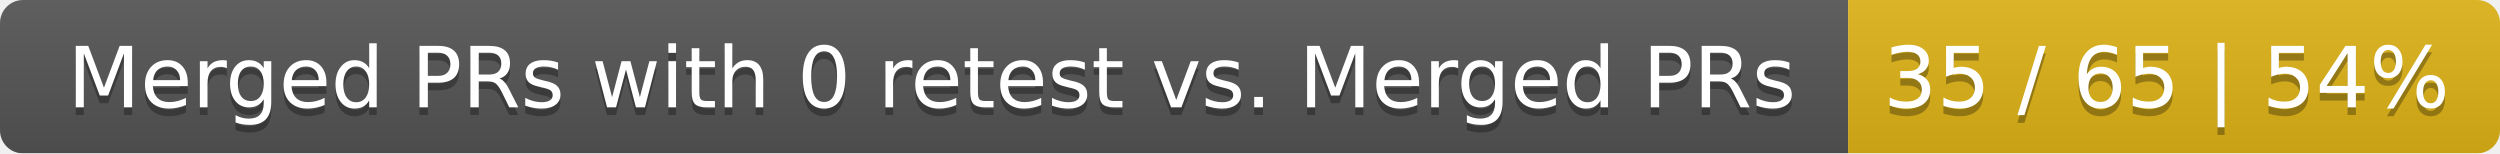
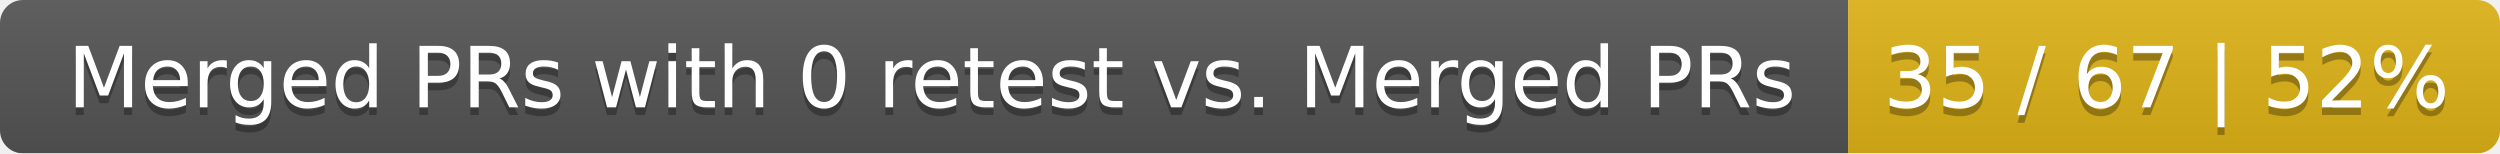
<svg xmlns="http://www.w3.org/2000/svg" width="326" height="20">
  <linearGradient id="smooth" x2="0" y2="100%">
    <stop offset="0" stop-color="#bbb" stop-opacity=".1" />
    <stop offset="1" stop-opacity=".1" />
  </linearGradient>
  <mask id="round">
    <rect width="326" height="20" rx="3" fill="#fff" />
  </mask>
  <g mask="url(#round)">
    <rect width="241" height="20" fill="#555" />
    <rect x="241" width="85" height="20" fill="#dfb317" />
    <rect width="326" height="20" fill="url(#smooth)" />
  </g>
  <g fill="#fff" text-anchor="middle" font-family="DejaVu Sans,Verdana,Geneva,sans-serif" font-size="11">
    <text x="121.5" y="15" fill="#010101" fill-opacity=".3">Merged PRs with 0 retest vs. Merged PRs</text>
    <text x="121.5" y="14">Merged PRs with 0 retest vs. Merged PRs</text>
-     <text x="282.5" y="15" fill="#010101" fill-opacity=".3">35 / 65 | 54%</text>
-     <text x="282.5" y="14">35 / 65 | 54%</text>
+     <text x="282.5" y="15" fill="#010101" fill-opacity=".3">35 / 67 | 52%</text>
+     <text x="282.5" y="14">35 / 67 | 52%</text>
  </g>
</svg>
